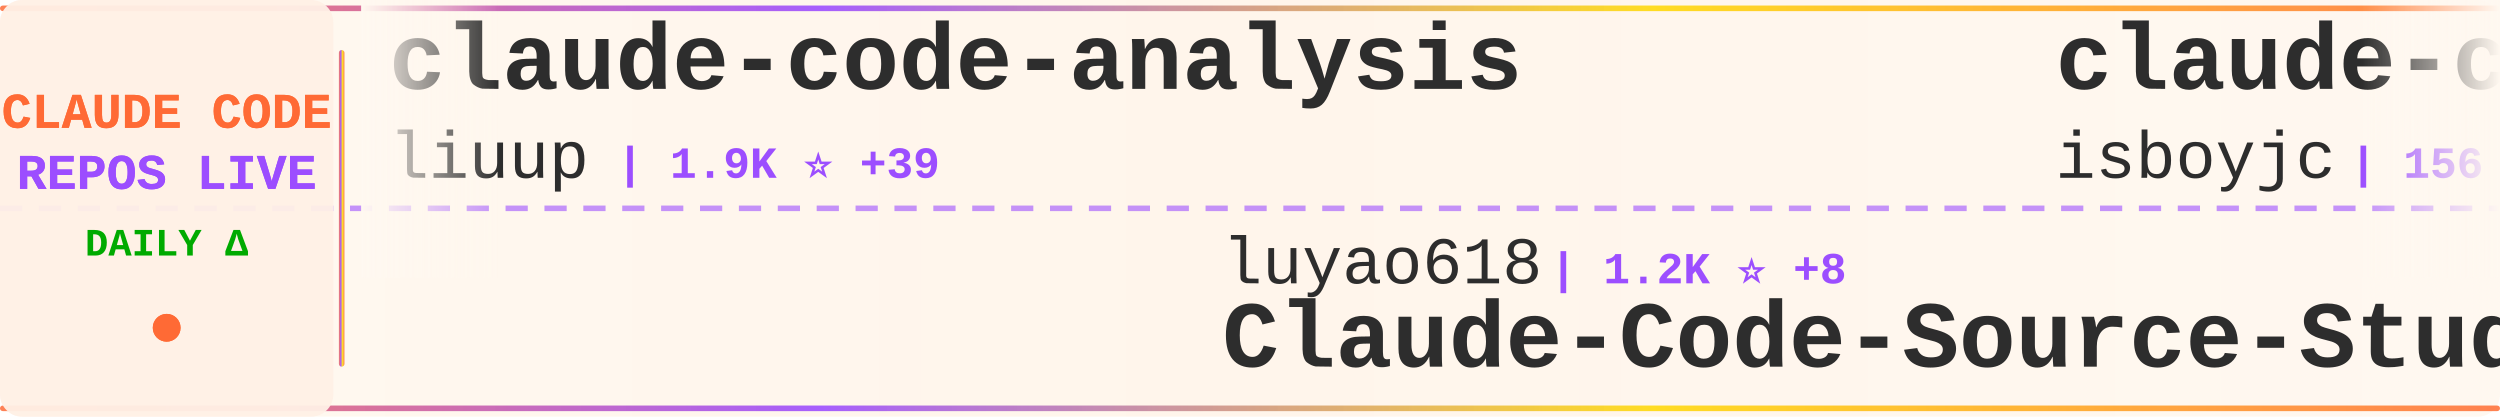
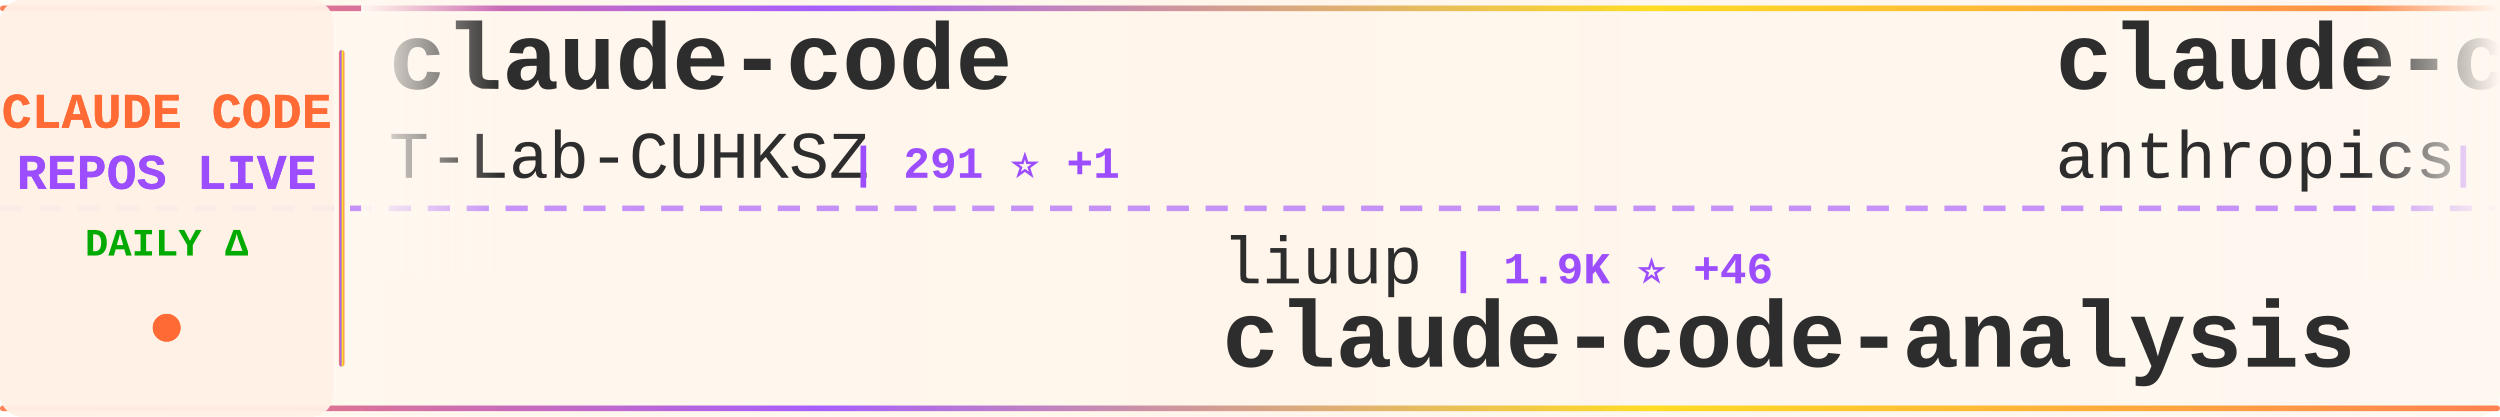
<svg xmlns="http://www.w3.org/2000/svg" width="900" height="150">
  <defs>
    <linearGradient id="tickerBg" x1="0%" y1="0%" x2="100%" y2="0%">
      <stop offset="0%" style="stop-color:#fff8f0;stop-opacity:0.98" />
      <stop offset="50%" style="stop-color:#fff5eb;stop-opacity:1" />
      <stop offset="100%" style="stop-color:#fff8f0;stop-opacity:0.98" />
    </linearGradient>
    <linearGradient id="borderGrad" x1="0%" y1="0%" x2="100%" y2="0%">
      <stop offset="0%" style="stop-color:#FF6B35;stop-opacity:0.85">
        <animate attributeName="stop-opacity" values="0.85;1;0.85" dur="2s" repeatCount="indefinite" />
      </stop>
      <stop offset="33%" style="stop-color:#9C4EFF;stop-opacity:0.9">
        <animate attributeName="stop-opacity" values="0.9;1;0.9" dur="2.2s" repeatCount="indefinite" />
      </stop>
      <stop offset="66%" style="stop-color:#FFD700;stop-opacity:0.85">
        <animate attributeName="stop-opacity" values="0.85;1;0.85" dur="1.8s" repeatCount="indefinite" />
      </stop>
      <stop offset="100%" style="stop-color:#FF6B35;stop-opacity:0.85">
        <animate attributeName="stop-opacity" values="0.85;1;0.85" dur="2s" repeatCount="indefinite" />
      </stop>
    </linearGradient>
    <filter id="textGlow">
      <feGaussianBlur stdDeviation="0.15" result="coloredBlur" />
      <feMerge>
        <feMergeNode in="coloredBlur" />
        <feMergeNode in="SourceGraphic" />
      </feMerge>
    </filter>
    <filter id="metricGlow">
      <feGaussianBlur stdDeviation="0.2" result="coloredBlur" />
      <feMerge>
        <feMergeNode in="coloredBlur" />
        <feMergeNode in="SourceGraphic" />
      </feMerge>
    </filter>
    <linearGradient id="leftFade" x1="0%" y1="0%" x2="100%" y2="0%">
      <stop offset="0%" style="stop-color:#fff8f0;stop-opacity:1" />
      <stop offset="100%" style="stop-color:#fff8f0;stop-opacity:0" />
    </linearGradient>
    <linearGradient id="rightFade" x1="0%" y1="0%" x2="100%" y2="0%">
      <stop offset="0%" style="stop-color:#fff8f0;stop-opacity:0" />
      <stop offset="100%" style="stop-color:#fff8f0;stop-opacity:1" />
    </linearGradient>
  </defs>
  <rect width="900" height="150" fill="url(#tickerBg)" rx="8" />
  <rect x="0" y="2" width="900" height="2" fill="url(#borderGrad)" rx="1" />
  <rect x="0" y="146" width="900" height="2" fill="url(#borderGrad)" rx="1" />
  <line x1="0" y1="75" x2="900" y2="75" stroke="#9C4EFF" stroke-width="2" stroke-dasharray="8 6" opacity="0.6" />
  <rect x="0" y="0" width="120" height="150" fill="#fff0e6" opacity="0.95" rx="8" />
  <text x="60" y="46" font-family="'Courier New', monospace" font-size="18" font-weight="bold" fill="#FF6B35" text-anchor="middle" filter="url(#textGlow)">
    CLAUDE CODE
  </text>
  <text x="60" y="68" font-family="'Courier New', monospace" font-size="18" font-weight="bold" fill="#9C4EFF" text-anchor="middle" filter="url(#textGlow)">
    REPOS LIVE
  </text>
  <text x="60" y="92" font-family="'Courier New', monospace" font-size="14" font-weight="bold" fill="#00aa00" text-anchor="middle">
    DAILY Δ
  </text>
  <circle cx="60" cy="118" r="5" fill="#FF6B35" filter="url(#metricGlow)">
    <animate attributeName="r" values="4;6;4" dur="1.5s" repeatCount="indefinite" />
    <animate attributeName="opacity" values="0.6;1;0.6" dur="1.5s" repeatCount="indefinite" />
  </circle>
  <rect x="122" y="18" width="2" height="114" fill="url(#borderGrad)" rx="1" />
  <clipPath id="tickerClip">
    <rect x="130" y="0" width="770" height="150" />
  </clipPath>
  <g clip-path="url(#tickerClip)">
    <g id="tickerItems">
      <animateTransform attributeName="transform" attributeType="XML" type="translate" from="0 0" to="-3000 0" dur="54s" repeatCount="indefinite" />
      <g transform="translate(0, 0)">
-         <text x="140" y="32" font-family="'Courier New', monospace" font-size="34" font-weight="bold" fill="#2d2d2d">claude-code-analysis</text>
-         <text x="140" y="64" font-family="'Courier New', monospace" font-size="24" font-weight="normal" fill="#2d2d2d" opacity="1.0">liuup</text>
-         <text x="222" y="64" font-family="'Courier New', monospace" font-size="16" font-weight="bold" fill="#9C4EFF"> | 1.9K ⭐ +39</text>
+         <text x="140" y="32" font-family="'Courier New', monospace" font-size="34" font-weight="bold" fill="#2d2d2d">claude-code</text>
+         <text x="140" y="64" font-family="'Courier New', monospace" font-size="24" font-weight="normal" fill="#2d2d2d" opacity="1.0">T-Lab-CUHKSZ</text>
+         <text x="306" y="64" font-family="'Courier New', monospace" font-size="16" font-weight="bold" fill="#9C4EFF"> | 291 ⭐ +1</text>
      </g>
      <g transform="translate(300, 0)">
-         <text x="140" y="102" font-family="'Courier New', monospace" font-size="24" font-weight="normal" fill="#2d2d2d" opacity="1.0">luyao618</text>
-         <text x="258" y="102" font-family="'Courier New', monospace" font-size="16" font-weight="bold" fill="#9C4EFF"> | 1.2K ⭐ +8</text>
-         <text x="140" y="132" font-family="'Courier New', monospace" font-size="34" font-weight="bold" fill="#2d2d2d">Claude-Code-Source-Study</text>
+         <text x="140" y="102" font-family="'Courier New', monospace" font-size="24" font-weight="normal" fill="#2d2d2d" opacity="1.0">liuup</text>
+         <text x="222" y="102" font-family="'Courier New', monospace" font-size="16" font-weight="bold" fill="#9C4EFF"> | 1.9K ⭐ +46</text>
+         <text x="140" y="132" font-family="'Courier New', monospace" font-size="34" font-weight="bold" fill="#2d2d2d">claude-code-analysis</text>
      </g>
      <g transform="translate(600, 0)">
-         <text x="140" y="32" font-family="'Courier New', monospace" font-size="34" font-weight="bold" fill="#2d2d2d">claude-code</text>
-         <text x="140" y="64" font-family="'Courier New', monospace" font-size="24" font-weight="normal" fill="#2d2d2d" opacity="1.0">isboyjc</text>
-         <text x="246" y="64" font-family="'Courier New', monospace" font-size="16" font-weight="bold" fill="#9C4EFF"> | 156 ⭐ +1</text>
+         <text x="140" y="32" font-family="'Courier New', monospace" font-size="34" font-weight="bold" fill="#2d2d2d">claude-code-base-action</text>
+         <text x="140" y="64" font-family="'Courier New', monospace" font-size="24" font-weight="normal" fill="#2d2d2d" opacity="1.0">anthropics</text>
+         <text x="282" y="64" font-family="'Courier New', monospace" font-size="16" font-weight="bold" fill="#9C4EFF"> | 799 ⭐ +1</text>
      </g>
      <g transform="translate(900, 0)">
-         <text x="140" y="102" font-family="'Courier New', monospace" font-size="24" font-weight="normal" fill="#2d2d2d" opacity="1.0">ChinaSiro</text>
-         <text x="270" y="102" font-family="'Courier New', monospace" font-size="16" font-weight="bold" fill="#9C4EFF"> | 9.0K ⭐ +13</text>
-         <text x="140" y="132" font-family="'Courier New', monospace" font-size="34" font-weight="bold" fill="#2d2d2d">claude-code-sourcemap</text>
+         <text x="140" y="102" font-family="'Courier New', monospace" font-size="24" font-weight="normal" fill="#2d2d2d" opacity="1.0">anthropics</text>
+         <text x="282" y="102" font-family="'Courier New', monospace" font-size="16" font-weight="bold" fill="#9C4EFF"> | 117.3K ⭐ +377</text>
+         <text x="140" y="132" font-family="'Courier New', monospace" font-size="34" font-weight="bold" fill="#2d2d2d">claude-code</text>
      </g>
      <g transform="translate(1200, 0)">
-         <text x="140" y="32" font-family="'Courier New', monospace" font-size="34" font-weight="bold" fill="#2d2d2d">claude-code-source</text>
-         <text x="140" y="64" font-family="'Courier New', monospace" font-size="24" font-weight="normal" fill="#2d2d2d" opacity="1.0">JrCx7scC</text>
-         <text x="258" y="64" font-family="'Courier New', monospace" font-size="16" font-weight="bold" fill="#9C4EFF"> | 359 ⭐ +3</text>
+         <text x="140" y="32" font-family="'Courier New', monospace" font-size="34" font-weight="bold" fill="#2d2d2d">claude-code-action</text>
+         <text x="140" y="64" font-family="'Courier New', monospace" font-size="24" font-weight="normal" fill="#2d2d2d" opacity="1.0">anthropics</text>
+         <text x="282" y="64" font-family="'Courier New', monospace" font-size="16" font-weight="bold" fill="#9C4EFF"> | 7.3K ⭐ +25</text>
      </g>
      <g transform="translate(1500, 0)">
-         <text x="140" y="102" font-family="'Courier New', monospace" font-size="24" font-weight="normal" fill="#2d2d2d" opacity="1.0">KimYx0207</text>
-         <text x="270" y="102" font-family="'Courier New', monospace" font-size="16" font-weight="bold" fill="#9C4EFF"> | 3.5K ⭐ +23</text>
-         <text x="140" y="132" font-family="'Courier New', monospace" font-size="34" font-weight="bold" fill="#2d2d2d">Claude-Code-x-OpenClaw-G...</text>
+         <text x="140" y="102" font-family="'Courier New', monospace" font-size="24" font-weight="normal" fill="#2d2d2d" opacity="1.0">https-deeplearning-ai</text>
+         <text x="414" y="102" font-family="'Courier New', monospace" font-size="16" font-weight="bold" fill="#9C4EFF"> | 494 ⭐ +2</text>
+         <text x="140" y="132" font-family="'Courier New', monospace" font-size="34" font-weight="bold" fill="#2d2d2d">sc-claude-code-files</text>
      </g>
      <g transform="translate(1800, 0)">
-         <text x="140" y="32" font-family="'Courier New', monospace" font-size="34" font-weight="bold" fill="#2d2d2d">collection-claude-code-s...</text>
-         <text x="140" y="64" font-family="'Courier New', monospace" font-size="24" font-weight="normal" fill="#2d2d2d" opacity="1.0">chauncygu</text>
-         <text x="270" y="64" font-family="'Courier New', monospace" font-size="16" font-weight="bold" fill="#9C4EFF"> | 2.2K ⭐ +11</text>
+         <text x="140" y="32" font-family="'Courier New', monospace" font-size="34" font-weight="bold" fill="#2d2d2d">Claude-Code-Game-Studios</text>
+         <text x="140" y="64" font-family="'Courier New', monospace" font-size="24" font-weight="normal" fill="#2d2d2d" opacity="1.0">Donchitos</text>
+         <text x="270" y="64" font-family="'Courier New', monospace" font-size="16" font-weight="bold" fill="#9C4EFF"> | 15.7K ⭐ +363</text>
      </g>
      <g transform="translate(2100, 0)">
-         <text x="140" y="102" font-family="'Courier New', monospace" font-size="24" font-weight="normal" fill="#2d2d2d" opacity="1.0">pengchengneo</text>
-         <text x="306" y="102" font-family="'Courier New', monospace" font-size="16" font-weight="bold" fill="#9C4EFF"> | 1.2K ⭐ +2</text>
-         <text x="140" y="132" font-family="'Courier New', monospace" font-size="34" font-weight="bold" fill="#2d2d2d">Claude-Code</text>
+         <text x="140" y="102" font-family="'Courier New', monospace" font-size="24" font-weight="normal" fill="#2d2d2d" opacity="1.0">freestylefly</text>
+         <text x="306" y="102" font-family="'Courier New', monospace" font-size="16" font-weight="bold" fill="#9C4EFF"> | 124 ⭐</text>
+         <text x="140" y="132" font-family="'Courier New', monospace" font-size="34" font-weight="bold" fill="#2d2d2d">claude-code</text>
      </g>
      <g transform="translate(2400, 0)">
-         <text x="140" y="32" font-family="'Courier New', monospace" font-size="34" font-weight="bold" fill="#2d2d2d">claude-code-action</text>
-         <text x="140" y="64" font-family="'Courier New', monospace" font-size="24" font-weight="normal" fill="#2d2d2d" opacity="1.0">anthropics</text>
-         <text x="282" y="64" font-family="'Courier New', monospace" font-size="16" font-weight="bold" fill="#9C4EFF"> | 7.2K ⭐ +22</text>
+         <text x="140" y="32" font-family="'Courier New', monospace" font-size="34" font-weight="bold" fill="#2d2d2d">claude-code</text>
+         <text x="140" y="64" font-family="'Courier New', monospace" font-size="24" font-weight="normal" fill="#2d2d2d" opacity="1.0">codeaashu</text>
+         <text x="270" y="64" font-family="'Courier New', monospace" font-size="16" font-weight="bold" fill="#9C4EFF"> | 2.3K ⭐ +12</text>
      </g>
      <g transform="translate(2700, 0)">
-         <text x="140" y="102" font-family="'Courier New', monospace" font-size="24" font-weight="normal" fill="#2d2d2d" opacity="1.0">disler</text>
-         <text x="234" y="102" font-family="'Courier New', monospace" font-size="16" font-weight="bold" fill="#9C4EFF"> | 3.6K ⭐ +11</text>
-         <text x="140" y="132" font-family="'Courier New', monospace" font-size="34" font-weight="bold" fill="#2d2d2d">claude-code-hooks-master...</text>
+         <text x="140" y="102" font-family="'Courier New', monospace" font-size="24" font-weight="normal" fill="#2d2d2d" opacity="1.0">ghuntley</text>
+         <text x="258" y="102" font-family="'Courier New', monospace" font-size="16" font-weight="bold" fill="#9C4EFF"> | 974 ⭐</text>
+         <text x="140" y="132" font-family="'Courier New', monospace" font-size="34" font-weight="bold" fill="#2d2d2d">claude-code-source-code-...</text>
      </g>
      <g transform="translate(3000, 0)">
-         <text x="140" y="32" font-family="'Courier New', monospace" font-size="34" font-weight="bold" fill="#2d2d2d">claude-code-analysis</text>
-         <text x="140" y="64" font-family="'Courier New', monospace" font-size="24" font-weight="normal" fill="#2d2d2d" opacity="1.0">liuup</text>
-         <text x="222" y="64" font-family="'Courier New', monospace" font-size="16" font-weight="bold" fill="#9C4EFF"> | 1.9K ⭐ +39</text>
+         <text x="140" y="32" font-family="'Courier New', monospace" font-size="34" font-weight="bold" fill="#2d2d2d">claude-code</text>
+         <text x="140" y="64" font-family="'Courier New', monospace" font-size="24" font-weight="normal" fill="#2d2d2d" opacity="1.0">T-Lab-CUHKSZ</text>
+         <text x="306" y="64" font-family="'Courier New', monospace" font-size="16" font-weight="bold" fill="#9C4EFF"> | 291 ⭐ +1</text>
      </g>
      <g transform="translate(3300, 0)">
-         <text x="140" y="102" font-family="'Courier New', monospace" font-size="24" font-weight="normal" fill="#2d2d2d" opacity="1.0">luyao618</text>
-         <text x="258" y="102" font-family="'Courier New', monospace" font-size="16" font-weight="bold" fill="#9C4EFF"> | 1.2K ⭐ +8</text>
-         <text x="140" y="132" font-family="'Courier New', monospace" font-size="34" font-weight="bold" fill="#2d2d2d">Claude-Code-Source-Study</text>
+         <text x="140" y="102" font-family="'Courier New', monospace" font-size="24" font-weight="normal" fill="#2d2d2d" opacity="1.0">liuup</text>
+         <text x="222" y="102" font-family="'Courier New', monospace" font-size="16" font-weight="bold" fill="#9C4EFF"> | 1.9K ⭐ +46</text>
+         <text x="140" y="132" font-family="'Courier New', monospace" font-size="34" font-weight="bold" fill="#2d2d2d">claude-code-analysis</text>
      </g>
      <g transform="translate(3600, 0)">
-         <text x="140" y="32" font-family="'Courier New', monospace" font-size="34" font-weight="bold" fill="#2d2d2d">claude-code</text>
-         <text x="140" y="64" font-family="'Courier New', monospace" font-size="24" font-weight="normal" fill="#2d2d2d" opacity="1.0">isboyjc</text>
-         <text x="246" y="64" font-family="'Courier New', monospace" font-size="16" font-weight="bold" fill="#9C4EFF"> | 156 ⭐ +1</text>
+         <text x="140" y="32" font-family="'Courier New', monospace" font-size="34" font-weight="bold" fill="#2d2d2d">claude-code-base-action</text>
+         <text x="140" y="64" font-family="'Courier New', monospace" font-size="24" font-weight="normal" fill="#2d2d2d" opacity="1.0">anthropics</text>
+         <text x="282" y="64" font-family="'Courier New', monospace" font-size="16" font-weight="bold" fill="#9C4EFF"> | 799 ⭐ +1</text>
      </g>
      <g transform="translate(3900, 0)">
-         <text x="140" y="102" font-family="'Courier New', monospace" font-size="24" font-weight="normal" fill="#2d2d2d" opacity="1.0">ChinaSiro</text>
-         <text x="270" y="102" font-family="'Courier New', monospace" font-size="16" font-weight="bold" fill="#9C4EFF"> | 9.0K ⭐ +13</text>
-         <text x="140" y="132" font-family="'Courier New', monospace" font-size="34" font-weight="bold" fill="#2d2d2d">claude-code-sourcemap</text>
+         <text x="140" y="102" font-family="'Courier New', monospace" font-size="24" font-weight="normal" fill="#2d2d2d" opacity="1.0">anthropics</text>
+         <text x="282" y="102" font-family="'Courier New', monospace" font-size="16" font-weight="bold" fill="#9C4EFF"> | 117.3K ⭐ +377</text>
+         <text x="140" y="132" font-family="'Courier New', monospace" font-size="34" font-weight="bold" fill="#2d2d2d">claude-code</text>
      </g>
    </g>
  </g>
  <rect x="130" y="0" width="50" height="100" fill="url(#leftFade)" />
  <rect x="850" y="0" width="50" height="100" fill="url(#rightFade)" />
</svg>
